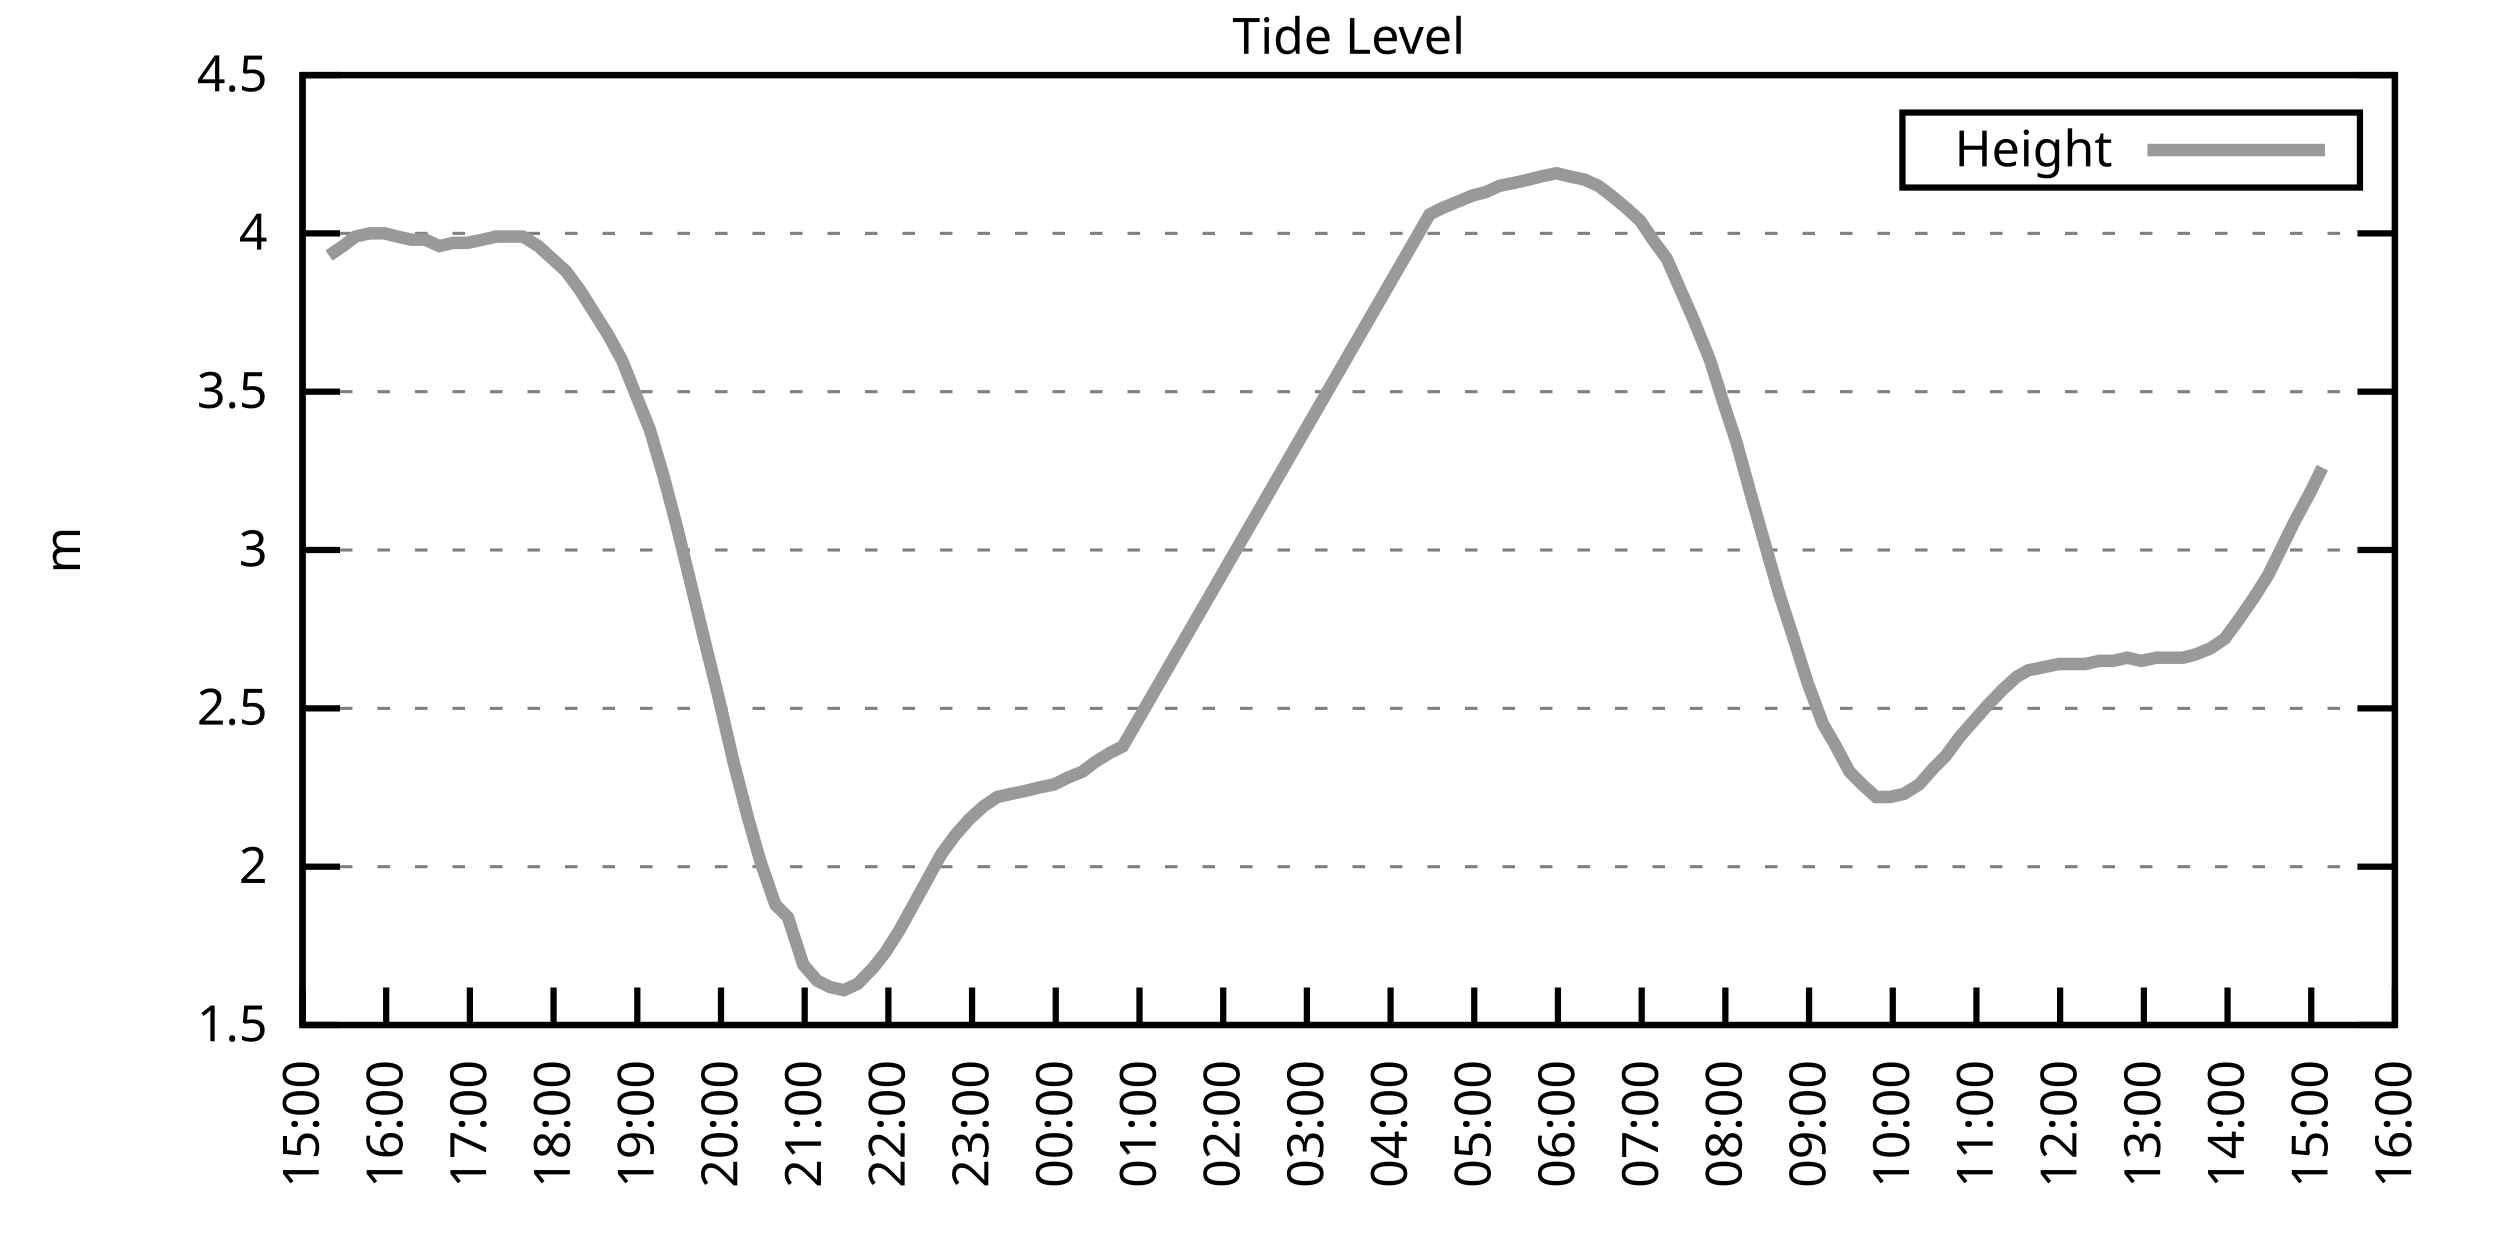
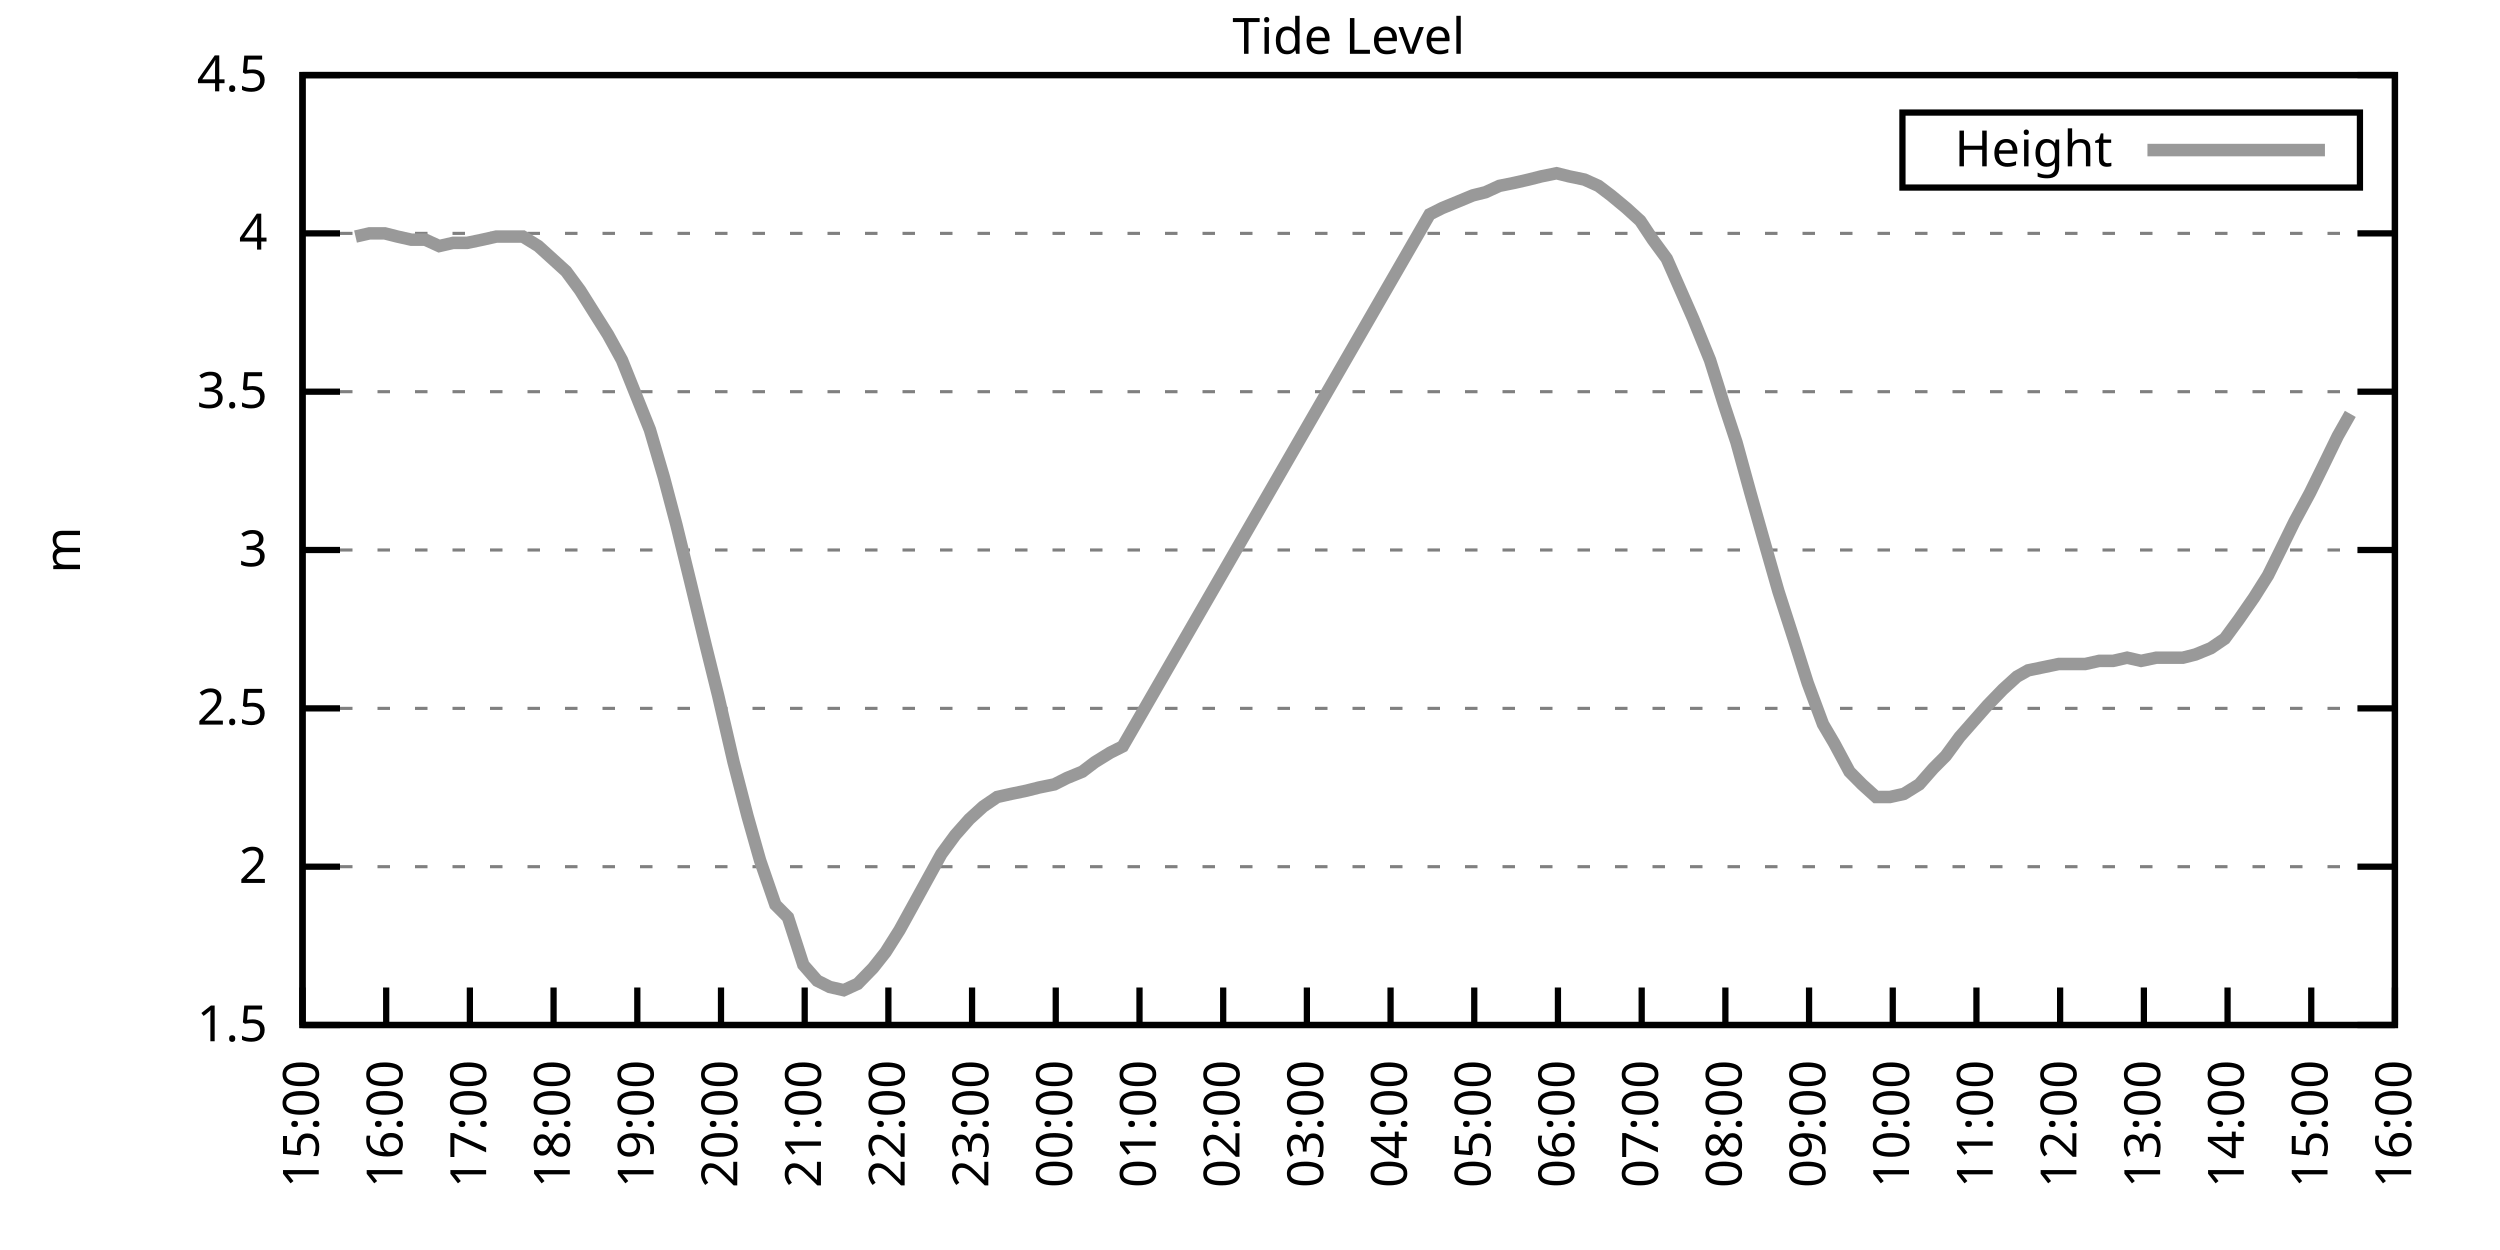
<svg xmlns="http://www.w3.org/2000/svg" xmlns:xlink="http://www.w3.org/1999/xlink" width="400" height="200" viewBox="0 0 400 200">
  <g id="gnuplot_canvas">
    <rect x="0" y="0" width="400" height="200" fill="none" />
    <defs>
      <circle id="gpDot" r="0.5" stroke-width="0.5" stroke="currentColor" />
      <path id="gpPt0" stroke-width="0.333" stroke="currentColor" d="M-1,0 h2 M0,-1 v2" />
      <path id="gpPt1" stroke-width="0.333" stroke="currentColor" d="M-1,-1 L1,1 M1,-1 L-1,1" />
      <path id="gpPt2" stroke-width="0.333" stroke="currentColor" d="M-1,0 L1,0 M0,-1 L0,1 M-1,-1 L1,1 M-1,1 L1,-1" />
      <rect id="gpPt3" stroke-width="0.333" stroke="currentColor" x="-1" y="-1" width="2" height="2" />
      <rect id="gpPt4" stroke-width="0.333" stroke="currentColor" fill="currentColor" x="-1" y="-1" width="2" height="2" />
      <circle id="gpPt5" stroke-width="0.333" stroke="currentColor" cx="0" cy="0" r="1" />
      <use xlink:href="#gpPt5" id="gpPt6" fill="currentColor" stroke="none" />
      <path id="gpPt7" stroke-width="0.333" stroke="currentColor" d="M0,-1.33 L-1.33,0.67 L1.33,0.67 z" />
      <use xlink:href="#gpPt7" id="gpPt8" fill="currentColor" stroke="none" />
      <use xlink:href="#gpPt7" id="gpPt9" stroke="currentColor" transform="rotate(180)" />
      <use xlink:href="#gpPt9" id="gpPt10" fill="currentColor" stroke="none" />
      <use xlink:href="#gpPt3" id="gpPt11" stroke="currentColor" transform="rotate(45)" />
      <use xlink:href="#gpPt11" id="gpPt12" fill="currentColor" stroke="none" />
      <path id="gpPt13" stroke-width="0.333" stroke="currentColor" d="M0,1.330 L1.265,0.411 L0.782,-1.067 L-0.782,-1.076 L-1.265,0.411 z" />
      <use xlink:href="#gpPt13" id="gpPt14" fill="currentColor" stroke="none" />
      <filter id="textbox" filterUnits="objectBoundingBox" x="0" y="0" height="1" width="1">
        <feFlood flood-color="white" flood-opacity="1" result="bgnd" />
        <feComposite in="SourceGraphic" in2="bgnd" operator="atop" />
      </filter>
      <filter id="greybox" filterUnits="objectBoundingBox" x="0" y="0" height="1" width="1">
        <feFlood flood-color="lightgrey" flood-opacity="1" result="grey" />
        <feComposite in="SourceGraphic" in2="grey" operator="atop" />
      </filter>
    </defs>
    <g fill="none" color="white" stroke="currentColor" stroke-width="1.00" stroke-linecap="butt" stroke-linejoin="miter">
</g>
    <g fill="none" color="black" stroke="currentColor" stroke-width="1.00" stroke-linecap="butt" stroke-linejoin="miter">
      <g stroke="none" shape-rendering="crispEdges">
        <polygon fill="rgb(255, 255, 255)" points="48.40,164.00 383.18,164.00 383.18,12.02 48.40,12.02 " />
      </g>
    </g>
    <g fill="none" color="black" stroke="currentColor" stroke-width="1.00" stroke-linecap="butt" stroke-linejoin="miter">
</g>
    <g fill="none" color="black" stroke="black" stroke-width="0.50" stroke-linecap="butt" stroke-linejoin="miter">
</g>
    <g fill="none" color="gray" stroke="currentColor" stroke-width="0.50" stroke-linecap="butt" stroke-linejoin="miter">
      <path stroke="gray" stroke-dasharray="2,4" class="gridline" d="M48.40,164.00 L383.19,164.00  " />
    </g>
    <g fill="none" color="gray" stroke="gray" stroke-width="1.00" stroke-linecap="butt" stroke-linejoin="miter">
</g>
    <g fill="none" color="black" stroke="currentColor" stroke-width="1.00" stroke-linecap="butt" stroke-linejoin="miter">
      <path stroke="black" d="M48.40,164.00 L54.40,164.00 M383.19,164.00 L377.19,164.00  " />
      <g transform="translate(42.80,166.60)" stroke="none" fill="black" font-family="Sans" font-size="8.00" text-anchor="end">
        <text>
          <tspan font-family="Sans"> 1.5</tspan>
        </text>
      </g>
    </g>
    <g fill="none" color="black" stroke="currentColor" stroke-width="1.00" stroke-linecap="butt" stroke-linejoin="miter">
</g>
    <g fill="none" color="black" stroke="black" stroke-width="0.50" stroke-linecap="butt" stroke-linejoin="miter">
</g>
    <g fill="none" color="gray" stroke="currentColor" stroke-width="0.50" stroke-linecap="butt" stroke-linejoin="miter">
      <path stroke="gray" stroke-dasharray="2,4" class="gridline" d="M48.40,138.67 L383.19,138.67  " />
    </g>
    <g fill="none" color="gray" stroke="gray" stroke-width="1.00" stroke-linecap="butt" stroke-linejoin="miter">
</g>
    <g fill="none" color="black" stroke="currentColor" stroke-width="1.00" stroke-linecap="butt" stroke-linejoin="miter">
      <path stroke="black" d="M48.40,138.67 L54.40,138.67 M383.19,138.67 L377.19,138.67  " />
      <g transform="translate(42.80,141.27)" stroke="none" fill="black" font-family="Sans" font-size="8.00" text-anchor="end">
        <text>
          <tspan font-family="Sans"> 2</tspan>
        </text>
      </g>
    </g>
    <g fill="none" color="black" stroke="currentColor" stroke-width="1.00" stroke-linecap="butt" stroke-linejoin="miter">
</g>
    <g fill="none" color="black" stroke="black" stroke-width="0.50" stroke-linecap="butt" stroke-linejoin="miter">
</g>
    <g fill="none" color="gray" stroke="currentColor" stroke-width="0.50" stroke-linecap="butt" stroke-linejoin="miter">
      <path stroke="gray" stroke-dasharray="2,4" class="gridline" d="M48.40,113.34 L383.19,113.34  " />
    </g>
    <g fill="none" color="gray" stroke="gray" stroke-width="1.00" stroke-linecap="butt" stroke-linejoin="miter">
</g>
    <g fill="none" color="black" stroke="currentColor" stroke-width="1.00" stroke-linecap="butt" stroke-linejoin="miter">
      <path stroke="black" d="M48.40,113.34 L54.40,113.34 M383.19,113.34 L377.19,113.34  " />
      <g transform="translate(42.80,115.94)" stroke="none" fill="black" font-family="Sans" font-size="8.00" text-anchor="end">
        <text>
          <tspan font-family="Sans"> 2.5</tspan>
        </text>
      </g>
    </g>
    <g fill="none" color="black" stroke="currentColor" stroke-width="1.00" stroke-linecap="butt" stroke-linejoin="miter">
</g>
    <g fill="none" color="black" stroke="black" stroke-width="0.50" stroke-linecap="butt" stroke-linejoin="miter">
</g>
    <g fill="none" color="gray" stroke="currentColor" stroke-width="0.50" stroke-linecap="butt" stroke-linejoin="miter">
      <path stroke="gray" stroke-dasharray="2,4" class="gridline" d="M48.40,88.00 L383.19,88.00  " />
    </g>
    <g fill="none" color="gray" stroke="gray" stroke-width="1.00" stroke-linecap="butt" stroke-linejoin="miter">
</g>
    <g fill="none" color="black" stroke="currentColor" stroke-width="1.00" stroke-linecap="butt" stroke-linejoin="miter">
      <path stroke="black" d="M48.40,88.00 L54.40,88.00 M383.19,88.00 L377.19,88.00  " />
      <g transform="translate(42.80,90.60)" stroke="none" fill="black" font-family="Sans" font-size="8.00" text-anchor="end">
        <text>
          <tspan font-family="Sans"> 3</tspan>
        </text>
      </g>
    </g>
    <g fill="none" color="black" stroke="currentColor" stroke-width="1.00" stroke-linecap="butt" stroke-linejoin="miter">
</g>
    <g fill="none" color="black" stroke="black" stroke-width="0.50" stroke-linecap="butt" stroke-linejoin="miter">
</g>
    <g fill="none" color="gray" stroke="currentColor" stroke-width="0.50" stroke-linecap="butt" stroke-linejoin="miter">
      <path stroke="gray" stroke-dasharray="2,4" class="gridline" d="M48.40,62.67 L383.19,62.67  " />
    </g>
    <g fill="none" color="gray" stroke="gray" stroke-width="1.00" stroke-linecap="butt" stroke-linejoin="miter">
</g>
    <g fill="none" color="black" stroke="currentColor" stroke-width="1.00" stroke-linecap="butt" stroke-linejoin="miter">
      <path stroke="black" d="M48.40,62.67 L54.40,62.67 M383.19,62.67 L377.19,62.67  " />
      <g transform="translate(42.80,65.27)" stroke="none" fill="black" font-family="Sans" font-size="8.00" text-anchor="end">
        <text>
          <tspan font-family="Sans"> 3.5</tspan>
        </text>
      </g>
    </g>
    <g fill="none" color="black" stroke="currentColor" stroke-width="1.00" stroke-linecap="butt" stroke-linejoin="miter">
</g>
    <g fill="none" color="black" stroke="black" stroke-width="0.50" stroke-linecap="butt" stroke-linejoin="miter">
</g>
    <g fill="none" color="gray" stroke="currentColor" stroke-width="0.50" stroke-linecap="butt" stroke-linejoin="miter">
      <path stroke="gray" stroke-dasharray="2,4" class="gridline" d="M48.40,37.34 L383.19,37.34  " />
    </g>
    <g fill="none" color="gray" stroke="gray" stroke-width="1.00" stroke-linecap="butt" stroke-linejoin="miter">
</g>
    <g fill="none" color="black" stroke="currentColor" stroke-width="1.00" stroke-linecap="butt" stroke-linejoin="miter">
      <path stroke="black" d="M48.40,37.34 L54.40,37.34 M383.19,37.34 L377.19,37.34  " />
      <g transform="translate(42.80,39.94)" stroke="none" fill="black" font-family="Sans" font-size="8.00" text-anchor="end">
        <text>
          <tspan font-family="Sans"> 4</tspan>
        </text>
      </g>
    </g>
    <g fill="none" color="black" stroke="currentColor" stroke-width="1.00" stroke-linecap="butt" stroke-linejoin="miter">
</g>
    <g fill="none" color="black" stroke="black" stroke-width="0.50" stroke-linecap="butt" stroke-linejoin="miter">
</g>
    <g fill="none" color="gray" stroke="currentColor" stroke-width="0.50" stroke-linecap="butt" stroke-linejoin="miter">
      <path stroke="gray" stroke-dasharray="2,4" class="gridline" d="M48.40,12.01 L383.19,12.01  " />
    </g>
    <g fill="none" color="gray" stroke="gray" stroke-width="1.00" stroke-linecap="butt" stroke-linejoin="miter">
</g>
    <g fill="none" color="black" stroke="currentColor" stroke-width="1.00" stroke-linecap="butt" stroke-linejoin="miter">
      <path stroke="black" d="M48.40,12.01 L54.40,12.01 M383.19,12.01 L377.19,12.01  " />
      <g transform="translate(42.80,14.61)" stroke="none" fill="black" font-family="Sans" font-size="8.00" text-anchor="end">
        <text>
          <tspan font-family="Sans"> 4.5</tspan>
        </text>
      </g>
    </g>
    <g fill="none" color="black" stroke="currentColor" stroke-width="1.00" stroke-linecap="butt" stroke-linejoin="miter">
      <path stroke="black" d="M48.40,164.00 L48.40,158.00  " />
      <g transform="translate(51.00,169.60) rotate(270.00)" stroke="none" fill="black" font-family="Sans" font-size="8.00" text-anchor="end">
        <text>
          <tspan font-family="Sans">15:00</tspan>
        </text>
      </g>
    </g>
    <g fill="none" color="black" stroke="currentColor" stroke-width="1.00" stroke-linecap="butt" stroke-linejoin="miter">
      <path stroke="black" d="M61.79,164.00 L61.79,158.00  " />
      <g transform="translate(64.39,169.60) rotate(270.00)" stroke="none" fill="black" font-family="Sans" font-size="8.00" text-anchor="end">
        <text>
          <tspan font-family="Sans">16:00</tspan>
        </text>
      </g>
    </g>
    <g fill="none" color="black" stroke="currentColor" stroke-width="1.00" stroke-linecap="butt" stroke-linejoin="miter">
      <path stroke="black" d="M75.18,164.00 L75.18,158.00  " />
      <g transform="translate(77.78,169.60) rotate(270.00)" stroke="none" fill="black" font-family="Sans" font-size="8.00" text-anchor="end">
        <text>
          <tspan font-family="Sans">17:00</tspan>
        </text>
      </g>
    </g>
    <g fill="none" color="black" stroke="currentColor" stroke-width="1.00" stroke-linecap="butt" stroke-linejoin="miter">
      <path stroke="black" d="M88.57,164.00 L88.57,158.00  " />
      <g transform="translate(91.17,169.60) rotate(270.00)" stroke="none" fill="black" font-family="Sans" font-size="8.00" text-anchor="end">
        <text>
          <tspan font-family="Sans">18:00</tspan>
        </text>
      </g>
    </g>
    <g fill="none" color="black" stroke="currentColor" stroke-width="1.00" stroke-linecap="butt" stroke-linejoin="miter">
      <path stroke="black" d="M101.97,164.00 L101.97,158.00  " />
      <g transform="translate(104.57,169.60) rotate(270.00)" stroke="none" fill="black" font-family="Sans" font-size="8.00" text-anchor="end">
        <text>
          <tspan font-family="Sans">19:00</tspan>
        </text>
      </g>
    </g>
    <g fill="none" color="black" stroke="currentColor" stroke-width="1.00" stroke-linecap="butt" stroke-linejoin="miter">
      <path stroke="black" d="M115.36,164.00 L115.36,158.00  " />
      <g transform="translate(117.96,169.60) rotate(270.00)" stroke="none" fill="black" font-family="Sans" font-size="8.00" text-anchor="end">
        <text>
          <tspan font-family="Sans">20:00</tspan>
        </text>
      </g>
    </g>
    <g fill="none" color="black" stroke="currentColor" stroke-width="1.00" stroke-linecap="butt" stroke-linejoin="miter">
      <path stroke="black" d="M128.75,164.00 L128.75,158.00  " />
      <g transform="translate(131.35,169.60) rotate(270.00)" stroke="none" fill="black" font-family="Sans" font-size="8.00" text-anchor="end">
        <text>
          <tspan font-family="Sans">21:00</tspan>
        </text>
      </g>
    </g>
    <g fill="none" color="black" stroke="currentColor" stroke-width="1.00" stroke-linecap="butt" stroke-linejoin="miter">
      <path stroke="black" d="M142.14,164.00 L142.14,158.00  " />
      <g transform="translate(144.74,169.60) rotate(270.00)" stroke="none" fill="black" font-family="Sans" font-size="8.00" text-anchor="end">
        <text>
          <tspan font-family="Sans">22:00</tspan>
        </text>
      </g>
    </g>
    <g fill="none" color="black" stroke="currentColor" stroke-width="1.00" stroke-linecap="butt" stroke-linejoin="miter">
      <path stroke="black" d="M155.53,164.00 L155.53,158.00  " />
      <g transform="translate(158.13,169.60) rotate(270.00)" stroke="none" fill="black" font-family="Sans" font-size="8.00" text-anchor="end">
        <text>
          <tspan font-family="Sans">23:00</tspan>
        </text>
      </g>
    </g>
    <g fill="none" color="black" stroke="currentColor" stroke-width="1.00" stroke-linecap="butt" stroke-linejoin="miter">
      <path stroke="black" d="M168.92,164.00 L168.92,158.00  " />
      <g transform="translate(171.52,169.60) rotate(270.00)" stroke="none" fill="black" font-family="Sans" font-size="8.00" text-anchor="end">
        <text>
          <tspan font-family="Sans">00:00</tspan>
        </text>
      </g>
    </g>
    <g fill="none" color="black" stroke="currentColor" stroke-width="1.00" stroke-linecap="butt" stroke-linejoin="miter">
      <path stroke="black" d="M182.32,164.00 L182.32,158.00  " />
      <g transform="translate(184.92,169.60) rotate(270.00)" stroke="none" fill="black" font-family="Sans" font-size="8.00" text-anchor="end">
        <text>
          <tspan font-family="Sans">01:00</tspan>
        </text>
      </g>
    </g>
    <g fill="none" color="black" stroke="currentColor" stroke-width="1.00" stroke-linecap="butt" stroke-linejoin="miter">
      <path stroke="black" d="M195.71,164.00 L195.71,158.00  " />
      <g transform="translate(198.31,169.60) rotate(270.00)" stroke="none" fill="black" font-family="Sans" font-size="8.00" text-anchor="end">
        <text>
          <tspan font-family="Sans">02:00</tspan>
        </text>
      </g>
    </g>
    <g fill="none" color="black" stroke="currentColor" stroke-width="1.00" stroke-linecap="butt" stroke-linejoin="miter">
      <path stroke="black" d="M209.10,164.00 L209.10,158.00  " />
      <g transform="translate(211.70,169.60) rotate(270.00)" stroke="none" fill="black" font-family="Sans" font-size="8.00" text-anchor="end">
        <text>
          <tspan font-family="Sans">03:00</tspan>
        </text>
      </g>
    </g>
    <g fill="none" color="black" stroke="currentColor" stroke-width="1.00" stroke-linecap="butt" stroke-linejoin="miter">
      <path stroke="black" d="M222.49,164.00 L222.49,158.00  " />
      <g transform="translate(225.09,169.60) rotate(270.00)" stroke="none" fill="black" font-family="Sans" font-size="8.00" text-anchor="end">
        <text>
          <tspan font-family="Sans">04:00</tspan>
        </text>
      </g>
    </g>
    <g fill="none" color="black" stroke="currentColor" stroke-width="1.00" stroke-linecap="butt" stroke-linejoin="miter">
      <path stroke="black" d="M235.88,164.00 L235.88,158.00  " />
      <g transform="translate(238.48,169.60) rotate(270.00)" stroke="none" fill="black" font-family="Sans" font-size="8.00" text-anchor="end">
        <text>
          <tspan font-family="Sans">05:00</tspan>
        </text>
      </g>
    </g>
    <g fill="none" color="black" stroke="currentColor" stroke-width="1.00" stroke-linecap="butt" stroke-linejoin="miter">
      <path stroke="black" d="M249.27,164.00 L249.27,158.00  " />
      <g transform="translate(251.87,169.60) rotate(270.00)" stroke="none" fill="black" font-family="Sans" font-size="8.00" text-anchor="end">
        <text>
          <tspan font-family="Sans">06:00</tspan>
        </text>
      </g>
    </g>
    <g fill="none" color="black" stroke="currentColor" stroke-width="1.00" stroke-linecap="butt" stroke-linejoin="miter">
      <path stroke="black" d="M262.67,164.00 L262.67,158.00  " />
      <g transform="translate(265.27,169.60) rotate(270.00)" stroke="none" fill="black" font-family="Sans" font-size="8.00" text-anchor="end">
        <text>
          <tspan font-family="Sans">07:00</tspan>
        </text>
      </g>
    </g>
    <g fill="none" color="black" stroke="currentColor" stroke-width="1.00" stroke-linecap="butt" stroke-linejoin="miter">
      <path stroke="black" d="M276.06,164.00 L276.06,158.00  " />
      <g transform="translate(278.66,169.60) rotate(270.00)" stroke="none" fill="black" font-family="Sans" font-size="8.00" text-anchor="end">
        <text>
          <tspan font-family="Sans">08:00</tspan>
        </text>
      </g>
    </g>
    <g fill="none" color="black" stroke="currentColor" stroke-width="1.00" stroke-linecap="butt" stroke-linejoin="miter">
      <path stroke="black" d="M289.45,164.00 L289.45,158.00  " />
      <g transform="translate(292.05,169.60) rotate(270.00)" stroke="none" fill="black" font-family="Sans" font-size="8.00" text-anchor="end">
        <text>
          <tspan font-family="Sans">09:00</tspan>
        </text>
      </g>
    </g>
    <g fill="none" color="black" stroke="currentColor" stroke-width="1.00" stroke-linecap="butt" stroke-linejoin="miter">
      <path stroke="black" d="M302.84,164.00 L302.84,158.00  " />
      <g transform="translate(305.44,169.60) rotate(270.00)" stroke="none" fill="black" font-family="Sans" font-size="8.00" text-anchor="end">
        <text>
          <tspan font-family="Sans">10:00</tspan>
        </text>
      </g>
    </g>
    <g fill="none" color="black" stroke="currentColor" stroke-width="1.00" stroke-linecap="butt" stroke-linejoin="miter">
      <path stroke="black" d="M316.23,164.00 L316.23,158.00  " />
      <g transform="translate(318.83,169.60) rotate(270.00)" stroke="none" fill="black" font-family="Sans" font-size="8.00" text-anchor="end">
        <text>
          <tspan font-family="Sans">11:00</tspan>
        </text>
      </g>
    </g>
    <g fill="none" color="black" stroke="currentColor" stroke-width="1.00" stroke-linecap="butt" stroke-linejoin="miter">
      <path stroke="black" d="M329.62,164.00 L329.62,158.00  " />
      <g transform="translate(332.22,169.60) rotate(270.00)" stroke="none" fill="black" font-family="Sans" font-size="8.00" text-anchor="end">
        <text>
          <tspan font-family="Sans">12:00</tspan>
        </text>
      </g>
    </g>
    <g fill="none" color="black" stroke="currentColor" stroke-width="1.00" stroke-linecap="butt" stroke-linejoin="miter">
      <path stroke="black" d="M343.02,164.00 L343.02,158.00  " />
      <g transform="translate(345.62,169.60) rotate(270.00)" stroke="none" fill="black" font-family="Sans" font-size="8.00" text-anchor="end">
        <text>
          <tspan font-family="Sans">13:00</tspan>
        </text>
      </g>
    </g>
    <g fill="none" color="black" stroke="currentColor" stroke-width="1.00" stroke-linecap="butt" stroke-linejoin="miter">
      <path stroke="black" d="M356.41,164.00 L356.41,158.00  " />
      <g transform="translate(359.01,169.60) rotate(270.00)" stroke="none" fill="black" font-family="Sans" font-size="8.00" text-anchor="end">
        <text>
          <tspan font-family="Sans">14:00</tspan>
        </text>
      </g>
    </g>
    <g fill="none" color="black" stroke="currentColor" stroke-width="1.00" stroke-linecap="butt" stroke-linejoin="miter">
      <path stroke="black" d="M369.80,164.00 L369.80,158.00  " />
      <g transform="translate(372.40,169.60) rotate(270.00)" stroke="none" fill="black" font-family="Sans" font-size="8.00" text-anchor="end">
        <text>
          <tspan font-family="Sans">15:00</tspan>
        </text>
      </g>
    </g>
    <g fill="none" color="black" stroke="currentColor" stroke-width="1.00" stroke-linecap="butt" stroke-linejoin="miter">
      <path stroke="black" d="M383.19,164.00 L383.19,158.00  " />
      <g transform="translate(385.79,169.60) rotate(270.00)" stroke="none" fill="black" font-family="Sans" font-size="8.00" text-anchor="end">
        <text>
          <tspan font-family="Sans">16:00</tspan>
        </text>
      </g>
    </g>
    <g fill="none" color="black" stroke="currentColor" stroke-width="1.00" stroke-linecap="butt" stroke-linejoin="miter">
</g>
    <g fill="none" color="black" stroke="currentColor" stroke-width="1.00" stroke-linecap="butt" stroke-linejoin="miter">
      <path stroke="black" d="M48.40,12.01 L48.40,164.00 L383.19,164.00 L383.19,12.01 L48.40,12.01 Z  " />
    </g>
    <g fill="none" color="black" stroke="currentColor" stroke-width="1.00" stroke-linecap="butt" stroke-linejoin="miter">
</g>
    <g fill="none" color="black" stroke="currentColor" stroke-width="1.00" stroke-linecap="butt" stroke-linejoin="miter">
      <path stroke="black" d="M304.39,30.01 L304.39,18.01 L377.59,18.01 L377.59,30.01 L304.39,30.01 Z  " />
    </g>
    <g id="Tide_level_plot_1">
      <g fill="none" color="white" stroke="black" stroke-width="2.00" stroke-linecap="butt" stroke-linejoin="miter">
</g>
      <g fill="none" color="black" stroke="currentColor" stroke-width="2.00" stroke-linecap="butt" stroke-linejoin="miter">
        <g transform="translate(337.99,26.61)" stroke="none" fill="black" font-family="Sans" font-size="8.00" text-anchor="end">
          <text>
            <tspan font-family="Sans">Height</tspan>
          </text>
        </g>
      </g>
      <g fill="none" color="black" stroke="currentColor" stroke-width="2.00" stroke-linecap="butt" stroke-linejoin="miter">
-         <path stroke="rgb(153, 153, 153)" d="M343.59,24.01 L371.99,24.01 M52.64,40.89 L54.87,39.37 L56.88,37.85 L59.11,37.34 L61.57,37.34 L63.58,37.85   L65.81,38.35 L68.04,38.35 L70.27,39.37 L72.50,38.86 L74.74,38.86 L77.19,38.35 L79.42,37.85 L81.66,37.85   L83.66,37.85 L86.12,39.37 L88.35,41.39 L90.58,43.42 L92.82,46.46 L95.05,50.01 L97.28,53.55 L99.51,57.61   L103.98,68.75 L106.21,76.35 L108.22,83.95 L110.45,93.07 L112.90,103.20 L114.91,111.31 L117.37,121.95 L119.60,130.56   L121.61,137.66 L124.06,144.75 L126.07,146.77 L128.53,154.37 L130.76,156.91 L132.77,157.92 L135.00,158.43 L137.23,157.41   L139.69,154.88 L141.69,152.35 L143.93,148.80 L146.16,144.75 L148.39,140.69 L150.62,136.64 L152.85,133.60 L155.09,131.07   L157.32,129.04 L159.55,127.52 L161.78,127.02 L164.24,126.51 L166.25,126.00 L168.70,125.50 L170.71,124.48 L173.17,123.47   L175.17,121.95 L177.63,120.43 L179.64,119.42 L228.74,34.30 L230.75,33.29 L233.20,32.28 L235.66,31.26 L237.67,30.76   L239.90,29.74 L242.36,29.24 L244.59,28.73 L246.60,28.22 L249.05,27.72 L251.06,28.22 L253.51,28.73 L255.75,29.74   L257.76,31.26 L260.21,33.29 L262.44,35.32 L264.45,38.35 L266.68,41.39 L268.69,45.95 L270.92,51.02 L273.60,57.61   L275.83,64.70 L277.84,70.78 L280.07,78.89 L282.08,85.98 L284.54,94.59 L286.99,102.19 L289.23,109.28 L291.68,115.87   L293.47,118.91 L295.92,123.47 L297.93,125.50 L300.16,127.52 L302.39,127.52 L304.63,127.02 L307.08,125.50 L309.31,122.96   L311.32,120.94 L313.55,117.90 L315.79,115.36 L318.02,112.83 L320.47,110.30 L322.70,108.27 L324.49,107.26 L326.95,106.75   L329.40,106.24 L331.41,106.24 L333.64,106.24 L335.87,105.74 L338.10,105.74 L340.34,105.23 L342.57,105.74 L345.02,105.23   L347.03,105.23 L349.26,105.23 L351.27,104.72 L353.73,103.71 L355.96,102.19 L358.19,99.15 L360.65,95.60 L362.88,92.06   L364.89,88.00 L367.12,83.45 L369.58,78.89 L371.58,74.83  " />
+         <path stroke="rgb(153, 153, 153)" d="M343.59,24.01 L371.99,24.01 M56.88,37.85 L59.11,37.34 L61.57,37.34 L63.58,37.85 L65.81,38.35 L68.04,38.35   L70.27,39.37 L72.50,38.86 L74.74,38.86 L77.19,38.35 L79.42,37.85 L81.66,37.85 L83.66,37.85 L86.12,39.37   L88.35,41.39 L90.58,43.42 L92.82,46.46 L95.05,50.01 L97.28,53.55 L99.51,57.61 L103.98,68.75 L106.21,76.35   L108.22,83.95 L110.45,93.07 L112.90,103.20 L114.91,111.31 L117.37,121.95 L119.60,130.56 L121.61,137.66 L124.06,144.75   L126.07,146.77 L128.53,154.37 L130.76,156.91 L132.77,157.92 L135.00,158.43 L137.23,157.41 L139.69,154.88 L141.69,152.35   L143.93,148.80 L146.16,144.75 L148.39,140.69 L150.62,136.64 L152.85,133.60 L155.09,131.07 L157.32,129.04 L159.55,127.52   L161.78,127.02 L164.24,126.51 L166.25,126.00 L168.70,125.50 L170.71,124.48 L173.17,123.47 L175.17,121.95 L177.63,120.43   L179.64,119.42 L228.74,34.30 L230.75,33.29 L233.20,32.28 L235.66,31.26 L237.67,30.76 L239.90,29.74 L242.36,29.24   L244.59,28.73 L246.60,28.22 L249.05,27.72 L251.06,28.22 L253.51,28.73 L255.75,29.74 L257.76,31.26 L260.21,33.29   L262.44,35.32 L264.45,38.35 L266.68,41.39 L268.69,45.95 L270.92,51.02 L273.60,57.61 L275.83,64.70 L277.84,70.78   L280.07,78.89 L282.08,85.98 L284.54,94.59 L286.99,102.19 L289.23,109.28 L291.68,115.87 L293.47,118.91 L295.92,123.47   L297.93,125.50 L300.16,127.52 L302.39,127.52 L304.63,127.02 L307.08,125.50 L309.31,122.96 L311.32,120.94 L313.55,117.90   L315.79,115.36 L318.02,112.83 L320.47,110.30 L322.70,108.27 L324.49,107.26 L326.95,106.75 L329.40,106.24 L331.41,106.24   L333.64,106.24 L335.87,105.74 L338.10,105.74 L340.34,105.23 L342.57,105.74 L345.02,105.23 L347.03,105.23 L349.26,105.23   L351.27,104.72 L353.73,103.71 L355.96,102.19 L358.19,99.15 L360.65,95.60 L362.88,92.06 L364.89,88.00 L367.12,83.45   L369.58,78.89 L371.58,74.83 L374.04,69.77 L376.05,66.22  " />
      </g>
    </g>
    <g fill="none" color="black" stroke="currentColor" stroke-width="2.00" stroke-linecap="butt" stroke-linejoin="miter">
</g>
    <g fill="none" color="black" stroke="black" stroke-width="1.00" stroke-linecap="butt" stroke-linejoin="miter">
</g>
    <g fill="none" color="black" stroke="currentColor" stroke-width="1.00" stroke-linecap="butt" stroke-linejoin="miter">
      <path stroke="black" d="M48.40,12.01 L48.40,164.00 L383.19,164.00 L383.19,12.01 L48.40,12.01 Z  " />
      <g transform="translate(12.80,88.01) rotate(270.00)" stroke="none" fill="black" font-family="Sans" font-size="8.00" text-anchor="middle">
        <text>
          <tspan font-family="Sans">m</tspan>
        </text>
      </g>
    </g>
    <g fill="none" color="black" stroke="currentColor" stroke-width="1.00" stroke-linecap="butt" stroke-linejoin="miter">
</g>
    <g fill="none" color="black" stroke="currentColor" stroke-width="1.00" stroke-linecap="butt" stroke-linejoin="miter">
      <g transform="translate(215.79,8.61)" stroke="none" fill="black" font-family="Sans" font-size="8.00" text-anchor="middle">
        <text>
          <tspan font-family="Sans">Tide Level</tspan>
        </text>
      </g>
    </g>
    <g fill="none" color="black" stroke="currentColor" stroke-width="1.00" stroke-linecap="butt" stroke-linejoin="miter">
</g>
  </g>
</svg>
